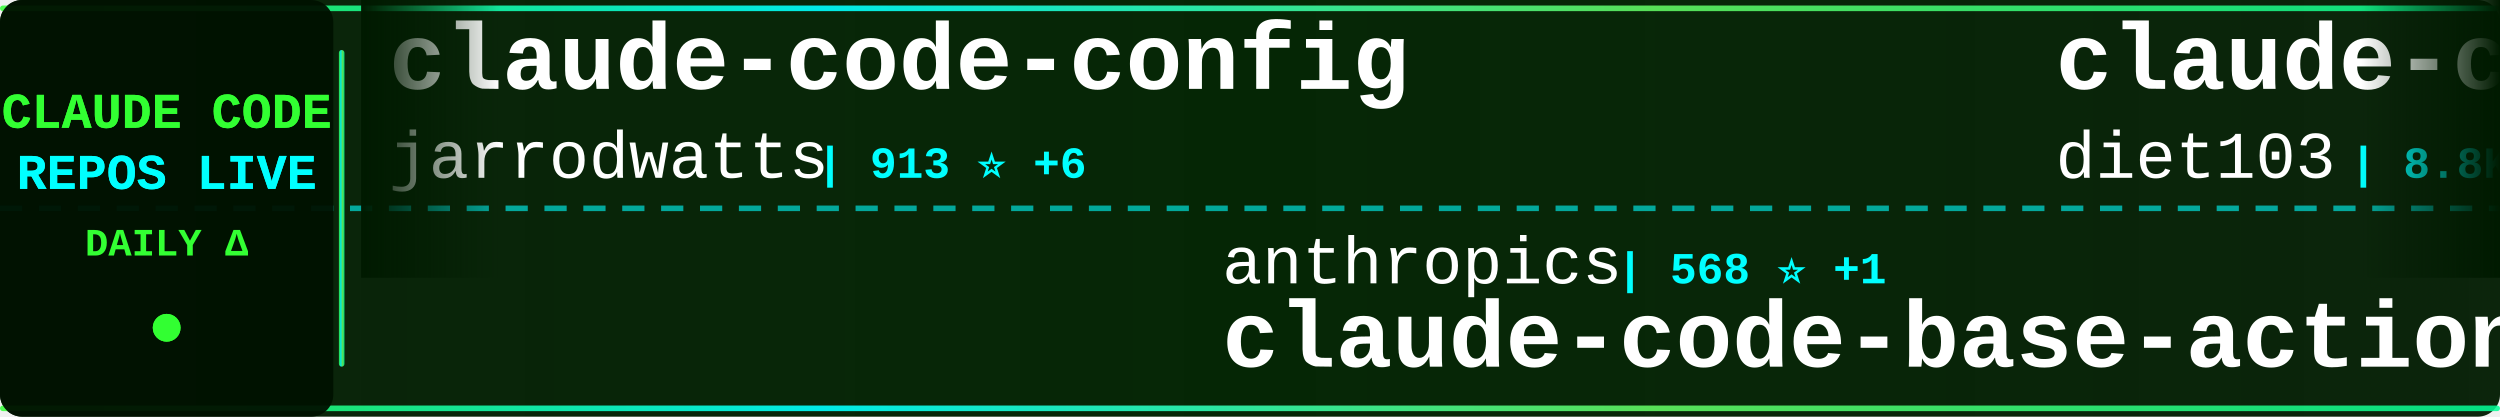
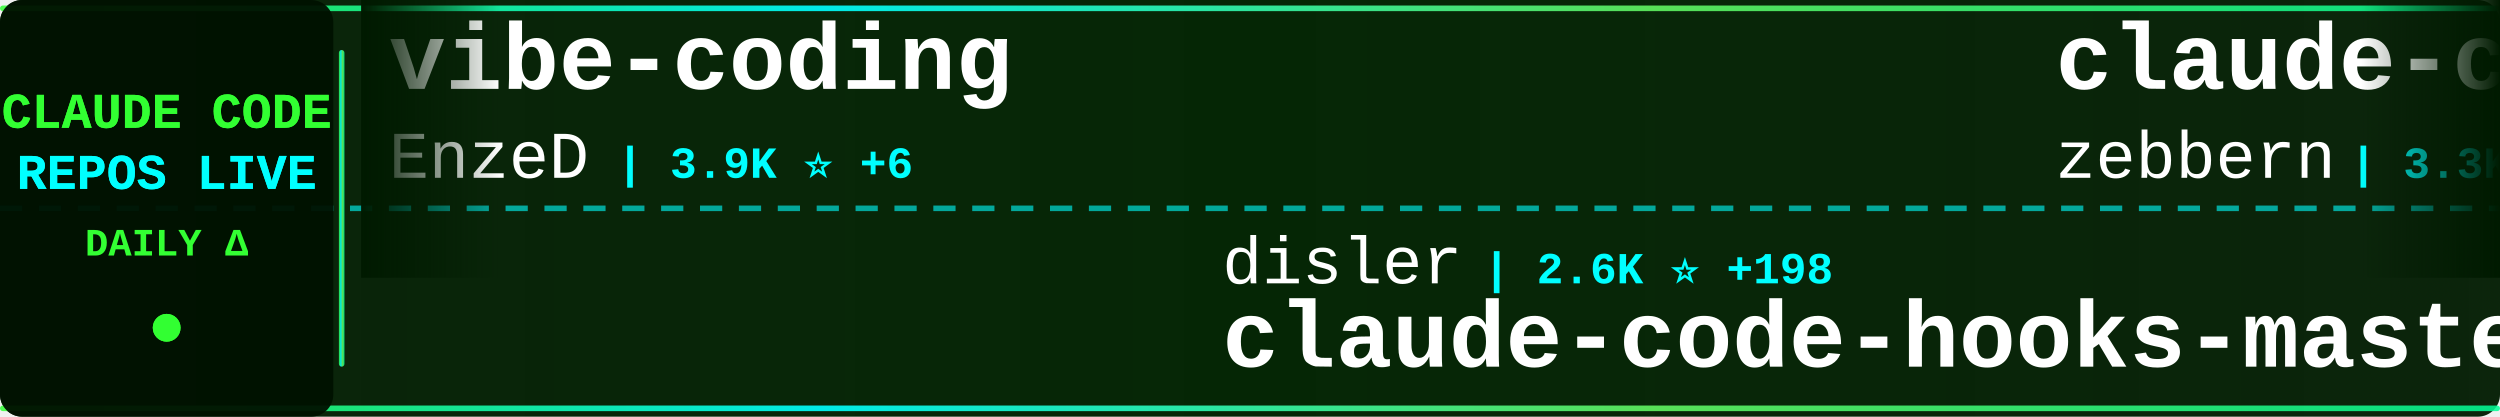
<svg xmlns="http://www.w3.org/2000/svg" width="900" height="150">
  <defs>
    <linearGradient id="tickerBg" x1="0%" y1="0%" x2="100%" y2="0%">
      <stop offset="0%" style="stop-color:#001a00;stop-opacity:0.95" />
      <stop offset="50%" style="stop-color:#002200;stop-opacity:0.98" />
      <stop offset="100%" style="stop-color:#001a00;stop-opacity:0.95" />
    </linearGradient>
    <linearGradient id="borderGrad" x1="0%" y1="0%" x2="100%" y2="0%">
      <stop offset="0%" style="stop-color:#33ff33;stop-opacity:0.85">
        <animate attributeName="stop-opacity" values="0.85;1;0.85" dur="2s" repeatCount="indefinite" />
      </stop>
      <stop offset="33%" style="stop-color:#00ffff;stop-opacity:0.9">
        <animate attributeName="stop-opacity" values="0.9;1;0.9" dur="2.2s" repeatCount="indefinite" />
      </stop>
      <stop offset="66%" style="stop-color:#66ff66;stop-opacity:0.85">
        <animate attributeName="stop-opacity" values="0.85;1;0.85" dur="1.8s" repeatCount="indefinite" />
      </stop>
      <stop offset="100%" style="stop-color:#00ff99;stop-opacity:0.85">
        <animate attributeName="stop-opacity" values="0.85;1;0.85" dur="2s" repeatCount="indefinite" />
      </stop>
    </linearGradient>
    <filter id="textGlow">
      <feGaussianBlur stdDeviation="0.1" result="coloredBlur" />
      <feMerge>
        <feMergeNode in="coloredBlur" />
        <feMergeNode in="SourceGraphic" />
      </feMerge>
    </filter>
    <filter id="metricGlow">
      <feGaussianBlur stdDeviation="0.2" result="coloredBlur" />
      <feMerge>
        <feMergeNode in="coloredBlur" />
        <feMergeNode in="SourceGraphic" />
      </feMerge>
    </filter>
    <linearGradient id="leftFade" x1="0%" y1="0%" x2="100%" y2="0%">
      <stop offset="0%" style="stop-color:#001a00;stop-opacity:1" />
      <stop offset="100%" style="stop-color:#001a00;stop-opacity:0" />
    </linearGradient>
    <linearGradient id="rightFade" x1="0%" y1="0%" x2="100%" y2="0%">
      <stop offset="0%" style="stop-color:#001a00;stop-opacity:0" />
      <stop offset="100%" style="stop-color:#001a00;stop-opacity:1" />
    </linearGradient>
  </defs>
  <rect width="900" height="150" fill="url(#tickerBg)" rx="8" />
  <rect x="0" y="2" width="900" height="2" fill="url(#borderGrad)" rx="1" />
  <rect x="0" y="146" width="900" height="2" fill="url(#borderGrad)" rx="1" />
  <line x1="0" y1="75" x2="900" y2="75" stroke="#00ffff" stroke-width="2" stroke-dasharray="8 6" opacity="0.6" />
  <rect x="0" y="0" width="120" height="150" fill="#001100" opacity="0.95" rx="8" />
  <text x="60" y="46" font-family="'Courier New', monospace" font-size="18" font-weight="bold" fill="#33ff33" text-anchor="middle" filter="url(#textGlow)">
    CLAUDE CODE
  </text>
  <text x="60" y="68" font-family="'Courier New', monospace" font-size="18" font-weight="bold" fill="#00ffff" text-anchor="middle" filter="url(#textGlow)">
    REPOS LIVE
  </text>
  <text x="60" y="92" font-family="'Courier New', monospace" font-size="14" font-weight="bold" fill="#33ff33" text-anchor="middle">
    DAILY Δ
  </text>
  <circle cx="60" cy="118" r="5" fill="#33ff33" filter="url(#metricGlow)">
    <animate attributeName="r" values="4;6;4" dur="1.5s" repeatCount="indefinite" />
    <animate attributeName="opacity" values="0.6;1;0.6" dur="1.5s" repeatCount="indefinite" />
  </circle>
  <rect x="122" y="18" width="2" height="114" fill="url(#borderGrad)" rx="1" />
  <clipPath id="tickerClip">
    <rect x="130" y="0" width="770" height="150" />
  </clipPath>
  <g clip-path="url(#tickerClip)">
    <g id="tickerItems">
      <animateTransform attributeName="transform" attributeType="XML" type="translate" from="0 0" to="-3000 0" dur="54s" repeatCount="indefinite" />
      <g transform="translate(0, 0)">
-         <text x="140" y="32" font-family="'Courier New', monospace" font-size="34" font-weight="bold" fill="#ffffff">claude-code-config</text>
-         <text x="140" y="64" font-family="'Courier New', monospace" font-size="24" font-weight="normal" fill="#ffffff" opacity="1.0">jarrodwatts</text>
-         <text x="294" y="64" font-family="'Courier New', monospace" font-size="16" font-weight="bold" fill="#00ffff"> | 913 ⭐ +6</text>
+         <text x="140" y="32" font-family="'Courier New', monospace" font-size="34" font-weight="bold" fill="#ffffff">vibe-coding</text>
+         <text x="140" y="64" font-family="'Courier New', monospace" font-size="24" font-weight="normal" fill="#ffffff" opacity="1.0">EnzeD</text>
+         <text x="222" y="64" font-family="'Courier New', monospace" font-size="16" font-weight="bold" fill="#00ffff"> | 3.9K ⭐ +6</text>
      </g>
      <g transform="translate(300, 0)">
-         <text x="140" y="102" font-family="'Courier New', monospace" font-size="24" font-weight="normal" fill="#ffffff" opacity="1.0">anthropics</text>
-         <text x="282" y="102" font-family="'Courier New', monospace" font-size="16" font-weight="bold" fill="#00ffff"> | 568 ⭐ +1</text>
-         <text x="140" y="132" font-family="'Courier New', monospace" font-size="34" font-weight="bold" fill="#ffffff">claude-code-base-action</text>
+         <text x="140" y="102" font-family="'Courier New', monospace" font-size="24" font-weight="normal" fill="#ffffff" opacity="1.0">disler</text>
+         <text x="234" y="102" font-family="'Courier New', monospace" font-size="16" font-weight="bold" fill="#00ffff"> | 2.6K ⭐ +198</text>
+         <text x="140" y="132" font-family="'Courier New', monospace" font-size="34" font-weight="bold" fill="#ffffff">claude-code-hooks-master...</text>
      </g>
      <g transform="translate(600, 0)">
-         <text x="140" y="32" font-family="'Courier New', monospace" font-size="34" font-weight="bold" fill="#ffffff">claude-code-infrastructu...</text>
-         <text x="140" y="64" font-family="'Courier New', monospace" font-size="24" font-weight="normal" fill="#ffffff" opacity="1.0">diet103</text>
-         <text x="246" y="64" font-family="'Courier New', monospace" font-size="16" font-weight="bold" fill="#00ffff"> | 8.8K ⭐ +17</text>
+         <text x="140" y="32" font-family="'Courier New', monospace" font-size="34" font-weight="bold" fill="#ffffff">claude-code-guide</text>
+         <text x="140" y="64" font-family="'Courier New', monospace" font-size="24" font-weight="normal" fill="#ffffff" opacity="1.0">zebbern</text>
+         <text x="246" y="64" font-family="'Courier New', monospace" font-size="16" font-weight="bold" fill="#00ffff"> | 3.3K ⭐ +8</text>
      </g>
      <g transform="translate(900, 0)">
-         <text x="140" y="102" font-family="'Courier New', monospace" font-size="24" font-weight="normal" fill="#ffffff" opacity="1.0">slopus</text>
-         <text x="234" y="102" font-family="'Courier New', monospace" font-size="16" font-weight="bold" fill="#00ffff"> | 10.4K ⭐ +76</text>
-         <text x="140" y="132" font-family="'Courier New', monospace" font-size="34" font-weight="bold" fill="#ffffff">happy</text>
+         <text x="140" y="102" font-family="'Courier New', monospace" font-size="24" font-weight="normal" fill="#ffffff" opacity="1.0">ykdojo</text>
+         <text x="234" y="102" font-family="'Courier New', monospace" font-size="16" font-weight="bold" fill="#00ffff"> | 2.0K ⭐ +35</text>
+         <text x="140" y="132" font-family="'Courier New', monospace" font-size="34" font-weight="bold" fill="#ffffff">claude-code-tips</text>
      </g>
      <g transform="translate(1200, 0)">
+         <text x="140" y="32" font-family="'Courier New', monospace" font-size="34" font-weight="bold" fill="#ffffff">claude-code</text>
+         <text x="140" y="64" font-family="'Courier New', monospace" font-size="24" font-weight="normal" fill="#ffffff" opacity="1.0">laravel</text>
+         <text x="246" y="64" font-family="'Courier New', monospace" font-size="16" font-weight="bold" fill="#00ffff"> | 481 ⭐ +3</text>
+       </g>
+       <g transform="translate(1500, 0)">
+         <text x="140" y="102" font-family="'Courier New', monospace" font-size="24" font-weight="normal" fill="#ffffff" opacity="1.0">alirezarezvani</text>
+         <text x="330" y="102" font-family="'Courier New', monospace" font-size="16" font-weight="bold" fill="#00ffff"> | 497 ⭐ +3</text>
+         <text x="140" y="132" font-family="'Courier New', monospace" font-size="34" font-weight="bold" fill="#ffffff">claude-code-tresor</text>
+       </g>
+       <g transform="translate(1800, 0)">
+         <text x="140" y="32" font-family="'Courier New', monospace" font-size="34" font-weight="bold" fill="#ffffff">claude-code-settings</text>
+         <text x="140" y="64" font-family="'Courier New', monospace" font-size="24" font-weight="normal" fill="#ffffff" opacity="1.0">feiskyer</text>
+         <text x="258" y="64" font-family="'Courier New', monospace" font-size="16" font-weight="bold" fill="#00ffff"> | 1.2K ⭐ +3</text>
+       </g>
+       <g transform="translate(2100, 0)">
+         <text x="140" y="102" font-family="'Courier New', monospace" font-size="24" font-weight="normal" fill="#ffffff" opacity="1.0">zsio</text>
+         <text x="210" y="102" font-family="'Courier New', monospace" font-size="16" font-weight="bold" fill="#00ffff"> | 158 ⭐</text>
+         <text x="140" y="132" font-family="'Courier New', monospace" font-size="34" font-weight="bold" fill="#ffffff">claude-code-hub</text>
+       </g>
+       <g transform="translate(2400, 0)">
+         <text x="140" y="32" font-family="'Courier New', monospace" font-size="34" font-weight="bold" fill="#ffffff">CLIProxyAPI</text>
+         <text x="140" y="64" font-family="'Courier New', monospace" font-size="24" font-weight="normal" fill="#ffffff" opacity="1.0">router-for-me</text>
+         <text x="318" y="64" font-family="'Courier New', monospace" font-size="16" font-weight="bold" fill="#00ffff"> | 9.4K ⭐ +132</text>
+       </g>
+       <g transform="translate(2700, 0)">
+         <text x="140" y="102" font-family="'Courier New', monospace" font-size="24" font-weight="normal" fill="#ffffff" opacity="1.0">opactorai</text>
+         <text x="270" y="102" font-family="'Courier New', monospace" font-size="16" font-weight="bold" fill="#00ffff"> | 3.7K ⭐ +3</text>
+         <text x="140" y="132" font-family="'Courier New', monospace" font-size="34" font-weight="bold" fill="#ffffff">Claudable</text>
+       </g>
+       <g transform="translate(3000, 0)">
+         <text x="140" y="32" font-family="'Courier New', monospace" font-size="34" font-weight="bold" fill="#ffffff">vibe-coding</text>
+         <text x="140" y="64" font-family="'Courier New', monospace" font-size="24" font-weight="normal" fill="#ffffff" opacity="1.0">EnzeD</text>
+         <text x="222" y="64" font-family="'Courier New', monospace" font-size="16" font-weight="bold" fill="#00ffff"> | 3.9K ⭐ +6</text>
+       </g>
+       <g transform="translate(3300, 0)">
+         <text x="140" y="102" font-family="'Courier New', monospace" font-size="24" font-weight="normal" fill="#ffffff" opacity="1.0">disler</text>
+         <text x="234" y="102" font-family="'Courier New', monospace" font-size="16" font-weight="bold" fill="#00ffff"> | 2.6K ⭐ +198</text>
+         <text x="140" y="132" font-family="'Courier New', monospace" font-size="34" font-weight="bold" fill="#ffffff">claude-code-hooks-master...</text>
+       </g>
+       <g transform="translate(3600, 0)">
        <text x="140" y="32" font-family="'Courier New', monospace" font-size="34" font-weight="bold" fill="#ffffff">claude-code-guide</text>
        <text x="140" y="64" font-family="'Courier New', monospace" font-size="24" font-weight="normal" fill="#ffffff" opacity="1.0">zebbern</text>
-         <text x="246" y="64" font-family="'Courier New', monospace" font-size="16" font-weight="bold" fill="#00ffff"> | 3.3K ⭐ +10</text>
-       </g>
-       <g transform="translate(1500, 0)">
-         <text x="140" y="102" font-family="'Courier New', monospace" font-size="24" font-weight="normal" fill="#ffffff" opacity="1.0">musistudio</text>
-         <text x="282" y="102" font-family="'Courier New', monospace" font-size="16" font-weight="bold" fill="#00ffff"> | 27.3K ⭐ +77</text>
-         <text x="140" y="132" font-family="'Courier New', monospace" font-size="34" font-weight="bold" fill="#ffffff">claude-code-router</text>
-       </g>
-       <g transform="translate(1800, 0)">
-         <text x="140" y="32" font-family="'Courier New', monospace" font-size="34" font-weight="bold" fill="#ffffff">claude-code-templates</text>
-         <text x="140" y="64" font-family="'Courier New', monospace" font-size="24" font-weight="normal" fill="#ffffff" opacity="1.0">davila7</text>
-         <text x="246" y="64" font-family="'Courier New', monospace" font-size="16" font-weight="bold" fill="#00ffff"> | 19.5K ⭐ +63</text>
-       </g>
-       <g transform="translate(2100, 0)">
-         <text x="140" y="102" font-family="'Courier New', monospace" font-size="24" font-weight="normal" fill="#ffffff" opacity="1.0">github</text>
-         <text x="234" y="102" font-family="'Courier New', monospace" font-size="16" font-weight="bold" fill="#00ffff"> | 67.8K ⭐ +267</text>
-         <text x="140" y="132" font-family="'Courier New', monospace" font-size="34" font-weight="bold" fill="#ffffff">spec-kit</text>
-       </g>
-       <g transform="translate(2400, 0)">
-         <text x="140" y="32" font-family="'Courier New', monospace" font-size="34" font-weight="bold" fill="#ffffff">compound-engineering-plu...</text>
-         <text x="140" y="64" font-family="'Courier New', monospace" font-size="24" font-weight="normal" fill="#ffffff" opacity="1.0">EveryInc</text>
-         <text x="258" y="64" font-family="'Courier New', monospace" font-size="16" font-weight="bold" fill="#00ffff"> | 7.2K ⭐ +76</text>
-       </g>
-       <g transform="translate(2700, 0)">
-         <text x="140" y="102" font-family="'Courier New', monospace" font-size="24" font-weight="normal" fill="#ffffff" opacity="1.0">MadAppGang</text>
-         <text x="282" y="102" font-family="'Courier New', monospace" font-size="16" font-weight="bold" fill="#00ffff"> | 224 ⭐ +3</text>
-         <text x="140" y="132" font-family="'Courier New', monospace" font-size="34" font-weight="bold" fill="#ffffff">claude-code</text>
-       </g>
-       <g transform="translate(3000, 0)">
-         <text x="140" y="32" font-family="'Courier New', monospace" font-size="34" font-weight="bold" fill="#ffffff">claude-code-config</text>
-         <text x="140" y="64" font-family="'Courier New', monospace" font-size="24" font-weight="normal" fill="#ffffff" opacity="1.0">jarrodwatts</text>
-         <text x="294" y="64" font-family="'Courier New', monospace" font-size="16" font-weight="bold" fill="#00ffff"> | 913 ⭐ +6</text>
-       </g>
-       <g transform="translate(3300, 0)">
-         <text x="140" y="102" font-family="'Courier New', monospace" font-size="24" font-weight="normal" fill="#ffffff" opacity="1.0">anthropics</text>
-         <text x="282" y="102" font-family="'Courier New', monospace" font-size="16" font-weight="bold" fill="#00ffff"> | 568 ⭐ +1</text>
-         <text x="140" y="132" font-family="'Courier New', monospace" font-size="34" font-weight="bold" fill="#ffffff">claude-code-base-action</text>
-       </g>
-       <g transform="translate(3600, 0)">
-         <text x="140" y="32" font-family="'Courier New', monospace" font-size="34" font-weight="bold" fill="#ffffff">claude-code-infrastructu...</text>
-         <text x="140" y="64" font-family="'Courier New', monospace" font-size="24" font-weight="normal" fill="#ffffff" opacity="1.0">diet103</text>
-         <text x="246" y="64" font-family="'Courier New', monospace" font-size="16" font-weight="bold" fill="#00ffff"> | 8.8K ⭐ +17</text>
+         <text x="246" y="64" font-family="'Courier New', monospace" font-size="16" font-weight="bold" fill="#00ffff"> | 3.3K ⭐ +8</text>
      </g>
      <g transform="translate(3900, 0)">
-         <text x="140" y="102" font-family="'Courier New', monospace" font-size="24" font-weight="normal" fill="#ffffff" opacity="1.0">slopus</text>
-         <text x="234" y="102" font-family="'Courier New', monospace" font-size="16" font-weight="bold" fill="#00ffff"> | 10.4K ⭐ +76</text>
-         <text x="140" y="132" font-family="'Courier New', monospace" font-size="34" font-weight="bold" fill="#ffffff">happy</text>
+         <text x="140" y="102" font-family="'Courier New', monospace" font-size="24" font-weight="normal" fill="#ffffff" opacity="1.0">ykdojo</text>
+         <text x="234" y="102" font-family="'Courier New', monospace" font-size="16" font-weight="bold" fill="#00ffff"> | 2.0K ⭐ +35</text>
+         <text x="140" y="132" font-family="'Courier New', monospace" font-size="34" font-weight="bold" fill="#ffffff">claude-code-tips</text>
      </g>
    </g>
  </g>
  <rect x="130" y="0" width="50" height="100" fill="url(#leftFade)" />
  <rect x="850" y="0" width="50" height="100" fill="url(#rightFade)" />
</svg>
